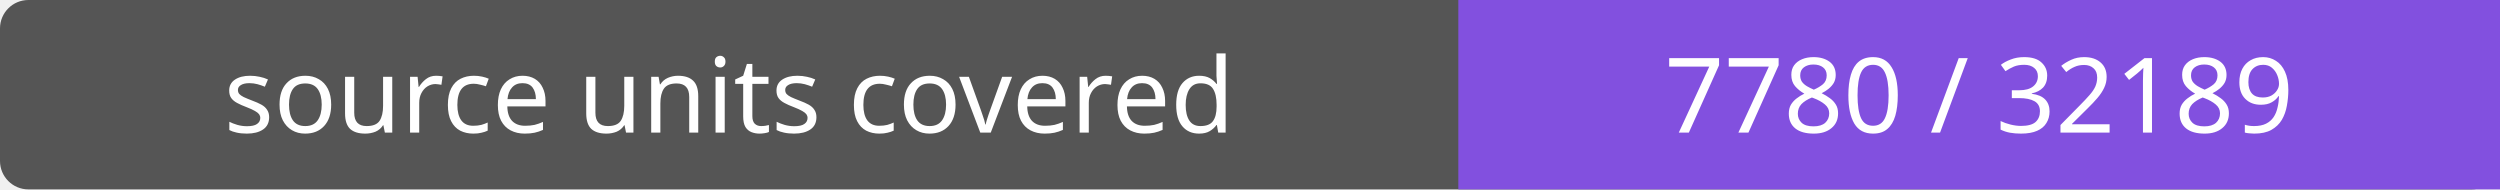
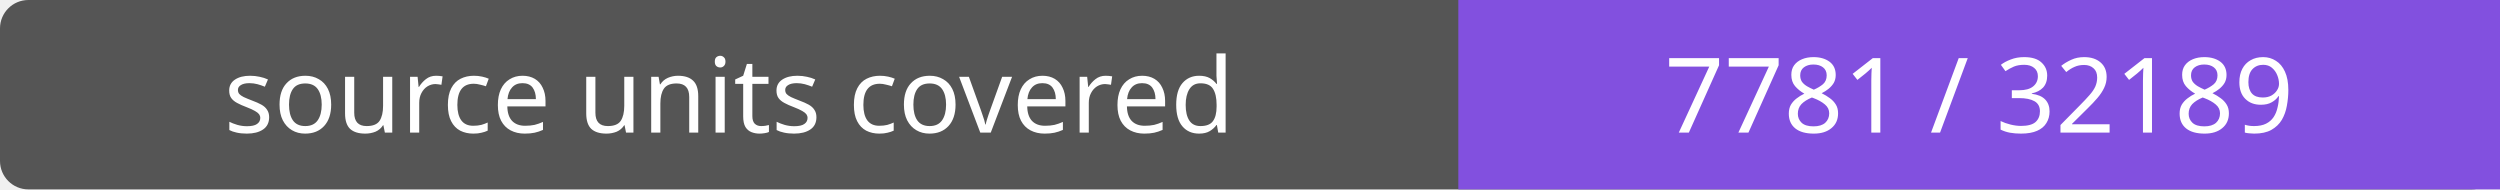
- <svg xmlns="http://www.w3.org/2000/svg" width="264" height="20" role="img" aria-label="source units covered: 7780 / 32189">
+ <svg xmlns="http://www.w3.org/2000/svg" width="264" height="20" role="img" aria-label="source units covered: 7781 / 32189">
  <rect width="264" height="20" rx="3" fill="#555" />
  <path fill="#8250df" d="M154 0h110v20H154z" />
  <g fill="#fff" text-anchor="middle" font-family="Verdana,sans-serif" font-size="11">
    <text x="77.0" y="14">source units covered</text>
-     <text x="209.0" y="14">7780 / 32189</text>
+     <text x="209.0" y="14">7781 / 32189</text>
  </g>
</svg>
